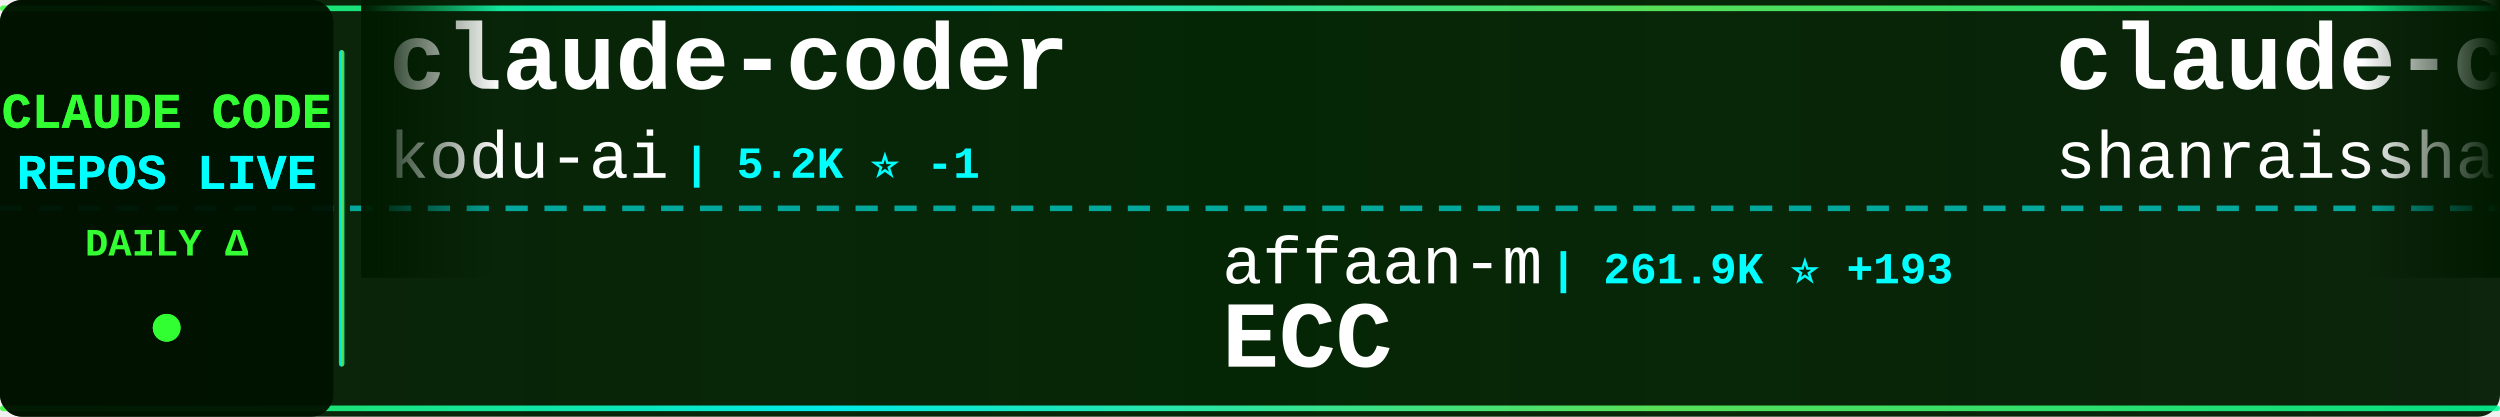
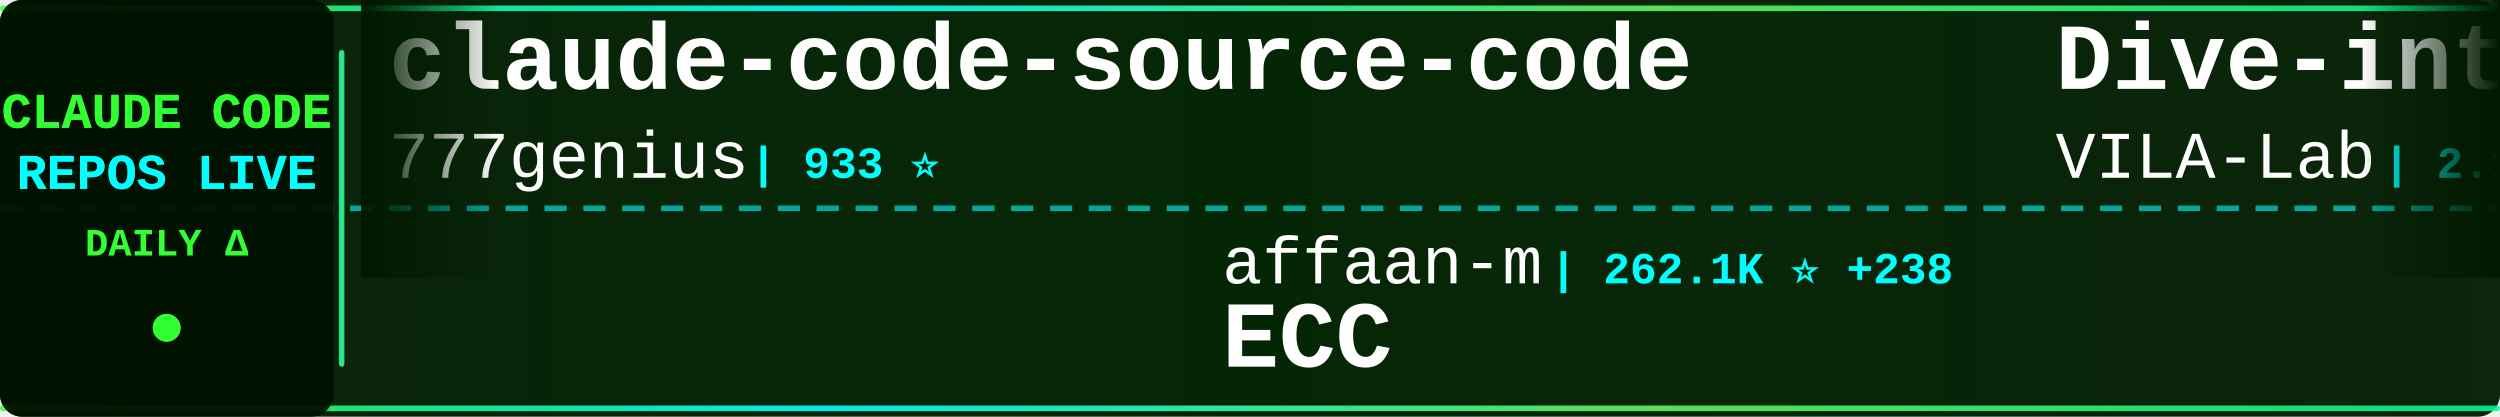
<svg xmlns="http://www.w3.org/2000/svg" width="900" height="150">
  <defs>
    <linearGradient id="tickerBg" x1="0%" y1="0%" x2="100%" y2="0%">
      <stop offset="0%" style="stop-color:#001a00;stop-opacity:0.95" />
      <stop offset="50%" style="stop-color:#002200;stop-opacity:0.98" />
      <stop offset="100%" style="stop-color:#001a00;stop-opacity:0.95" />
    </linearGradient>
    <linearGradient id="borderGrad" x1="0%" y1="0%" x2="100%" y2="0%">
      <stop offset="0%" style="stop-color:#33ff33;stop-opacity:0.85">
        <animate attributeName="stop-opacity" values="0.85;1;0.85" dur="2s" repeatCount="indefinite" />
      </stop>
      <stop offset="33%" style="stop-color:#00ffff;stop-opacity:0.9">
        <animate attributeName="stop-opacity" values="0.9;1;0.9" dur="2.2s" repeatCount="indefinite" />
      </stop>
      <stop offset="66%" style="stop-color:#66ff66;stop-opacity:0.85">
        <animate attributeName="stop-opacity" values="0.85;1;0.85" dur="1.8s" repeatCount="indefinite" />
      </stop>
      <stop offset="100%" style="stop-color:#00ff99;stop-opacity:0.85">
        <animate attributeName="stop-opacity" values="0.85;1;0.85" dur="2s" repeatCount="indefinite" />
      </stop>
    </linearGradient>
    <filter id="textGlow">
      <feGaussianBlur stdDeviation="0.1" result="coloredBlur" />
      <feMerge>
        <feMergeNode in="coloredBlur" />
        <feMergeNode in="SourceGraphic" />
      </feMerge>
    </filter>
    <filter id="metricGlow">
      <feGaussianBlur stdDeviation="0.2" result="coloredBlur" />
      <feMerge>
        <feMergeNode in="coloredBlur" />
        <feMergeNode in="SourceGraphic" />
      </feMerge>
    </filter>
    <linearGradient id="leftFade" x1="0%" y1="0%" x2="100%" y2="0%">
      <stop offset="0%" style="stop-color:#001a00;stop-opacity:1" />
      <stop offset="100%" style="stop-color:#001a00;stop-opacity:0" />
    </linearGradient>
    <linearGradient id="rightFade" x1="0%" y1="0%" x2="100%" y2="0%">
      <stop offset="0%" style="stop-color:#001a00;stop-opacity:0" />
      <stop offset="100%" style="stop-color:#001a00;stop-opacity:1" />
    </linearGradient>
  </defs>
  <rect width="900" height="150" fill="url(#tickerBg)" rx="8" />
  <rect x="0" y="2" width="900" height="2" fill="url(#borderGrad)" rx="1" />
  <rect x="0" y="146" width="900" height="2" fill="url(#borderGrad)" rx="1" />
  <line x1="0" y1="75" x2="900" y2="75" stroke="#00ffff" stroke-width="2" stroke-dasharray="8 6" opacity="0.6" />
  <rect x="0" y="0" width="120" height="150" fill="#001100" opacity="0.95" rx="8" />
  <text x="60" y="46" font-family="'Courier New', monospace" font-size="18" font-weight="bold" fill="#33ff33" text-anchor="middle" filter="url(#textGlow)">
    CLAUDE CODE
  </text>
  <text x="60" y="68" font-family="'Courier New', monospace" font-size="18" font-weight="bold" fill="#00ffff" text-anchor="middle" filter="url(#textGlow)">
    REPOS LIVE
  </text>
  <text x="60" y="92" font-family="'Courier New', monospace" font-size="14" font-weight="bold" fill="#33ff33" text-anchor="middle">
    DAILY Δ
  </text>
  <circle cx="60" cy="118" r="5" fill="#33ff33" filter="url(#metricGlow)">
    <animate attributeName="r" values="4;6;4" dur="1.5s" repeatCount="indefinite" />
    <animate attributeName="opacity" values="0.6;1;0.6" dur="1.5s" repeatCount="indefinite" />
  </circle>
  <rect x="122" y="18" width="2" height="114" fill="url(#borderGrad)" rx="1" />
  <clipPath id="tickerClip">
    <rect x="130" y="0" width="770" height="150" />
  </clipPath>
  <g clip-path="url(#tickerClip)">
    <g id="tickerItems">
      <animateTransform attributeName="transform" attributeType="XML" type="translate" from="0 0" to="-3000 0" dur="54s" repeatCount="indefinite" />
      <g transform="translate(0, 0)">
-         <text x="140" y="32" font-family="'Courier New', monospace" font-size="34" font-weight="bold" fill="#ffffff">claude-coder</text>
-         <text x="140" y="64" font-family="'Courier New', monospace" font-size="24" font-weight="normal" fill="#ffffff" opacity="1.0">kodu-ai</text>
-         <text x="246" y="64" font-family="'Courier New', monospace" font-size="16" font-weight="bold" fill="#00ffff"> | 5.2K ⭐ -1</text>
+         <text x="140" y="32" font-family="'Courier New', monospace" font-size="34" font-weight="bold" fill="#ffffff">claude-code-source-code</text>
+         <text x="140" y="64" font-family="'Courier New', monospace" font-size="24" font-weight="normal" fill="#ffffff" opacity="1.0">777genius</text>
+         <text x="270" y="64" font-family="'Courier New', monospace" font-size="16" font-weight="bold" fill="#00ffff"> | 933 ⭐</text>
      </g>
      <g transform="translate(300, 0)">
        <text x="140" y="102" font-family="'Courier New', monospace" font-size="24" font-weight="normal" fill="#ffffff" opacity="1.0">affaan-m</text>
-         <text x="258" y="102" font-family="'Courier New', monospace" font-size="16" font-weight="bold" fill="#00ffff"> | 261.9K ⭐ +193</text>
+         <text x="258" y="102" font-family="'Courier New', monospace" font-size="16" font-weight="bold" fill="#00ffff"> | 262.1K ⭐ +238</text>
        <text x="140" y="132" font-family="'Courier New', monospace" font-size="34" font-weight="bold" fill="#ffffff">ECC</text>
      </g>
      <g transform="translate(600, 0)">
+         <text x="140" y="32" font-family="'Courier New', monospace" font-size="34" font-weight="bold" fill="#ffffff">Dive-into-Claude-Code</text>
+         <text x="140" y="64" font-family="'Courier New', monospace" font-size="24" font-weight="normal" fill="#ffffff" opacity="1.0">VILA-Lab</text>
+         <text x="258" y="64" font-family="'Courier New', monospace" font-size="16" font-weight="bold" fill="#00ffff"> | 2.1K ⭐ +1</text>
+       </g>
+       <g transform="translate(900, 0)">
+         <text x="140" y="102" font-family="'Courier New', monospace" font-size="24" font-weight="normal" fill="#ffffff" opacity="1.0">shareAI-lab</text>
+         <text x="294" y="102" font-family="'Courier New', monospace" font-size="16" font-weight="bold" fill="#00ffff"> | 77.2K ⭐ +13</text>
+         <text x="140" y="132" font-family="'Courier New', monospace" font-size="34" font-weight="bold" fill="#ffffff">learn-claude-code</text>
+       </g>
+       <g transform="translate(1200, 0)">
+         <text x="140" y="32" font-family="'Courier New', monospace" font-size="34" font-weight="bold" fill="#ffffff">claude_codex_bridge</text>
+         <text x="140" y="64" font-family="'Courier New', monospace" font-size="24" font-weight="normal" fill="#ffffff" opacity="1.0">SeemSeam</text>
+         <text x="258" y="64" font-family="'Courier New', monospace" font-size="16" font-weight="bold" fill="#00ffff"> | 3.5K ⭐</text>
+       </g>
+       <g transform="translate(1500, 0)">
+         <text x="140" y="102" font-family="'Courier New', monospace" font-size="24" font-weight="normal" fill="#ffffff" opacity="1.0">repowise-dev</text>
+         <text x="306" y="102" font-family="'Courier New', monospace" font-size="16" font-weight="bold" fill="#00ffff"> | 1.2K ⭐</text>
+         <text x="140" y="132" font-family="'Courier New', monospace" font-size="34" font-weight="bold" fill="#ffffff">claude-code-prompts</text>
+       </g>
+       <g transform="translate(1800, 0)">
+         <text x="140" y="32" font-family="'Courier New', monospace" font-size="34" font-weight="bold" fill="#ffffff">claude-code-proxy</text>
+         <text x="140" y="64" font-family="'Courier New', monospace" font-size="24" font-weight="normal" fill="#ffffff" opacity="1.0">fuergaosi233</text>
+         <text x="306" y="64" font-family="'Courier New', monospace" font-size="16" font-weight="bold" fill="#00ffff"> | 2.8K ⭐</text>
+       </g>
+       <g transform="translate(2100, 0)">
+         <text x="140" y="102" font-family="'Courier New', monospace" font-size="24" font-weight="normal" fill="#ffffff" opacity="1.0">KPR111</text>
+         <text x="234" y="102" font-family="'Courier New', monospace" font-size="16" font-weight="bold" fill="#00ffff"> | 18 ⭐</text>
+         <text x="140" y="132" font-family="'Courier New', monospace" font-size="34" font-weight="bold" fill="#ffffff">Claude-Code</text>
+       </g>
+       <g transform="translate(2400, 0)">
        <text x="140" y="32" font-family="'Courier New', monospace" font-size="34" font-weight="bold" fill="#ffffff">claude-code-best-practic...</text>
        <text x="140" y="64" font-family="'Courier New', monospace" font-size="24" font-weight="normal" fill="#ffffff" opacity="1.0">shanraisshan</text>
-         <text x="306" y="64" font-family="'Courier New', monospace" font-size="16" font-weight="bold" fill="#00ffff"> | 66.1K ⭐ +8</text>
+         <text x="306" y="64" font-family="'Courier New', monospace" font-size="16" font-weight="bold" fill="#00ffff"> | 66.1K ⭐ +9</text>
      </g>
-       <g transform="translate(900, 0)">
-         <text x="140" y="102" font-family="'Courier New', monospace" font-size="24" font-weight="normal" fill="#ffffff" opacity="1.0">anthropics</text>
-         <text x="282" y="102" font-family="'Courier New', monospace" font-size="16" font-weight="bold" fill="#00ffff"> | 177.0K ⭐ +28</text>
-         <text x="140" y="132" font-family="'Courier New', monospace" font-size="34" font-weight="bold" fill="#ffffff">skills</text>
-       </g>
-       <g transform="translate(1200, 0)">
-         <text x="140" y="32" font-family="'Courier New', monospace" font-size="34" font-weight="bold" fill="#ffffff">claude-code-video-toolki...</text>
-         <text x="140" y="64" font-family="'Courier New', monospace" font-size="24" font-weight="normal" fill="#ffffff" opacity="1.0">digitalsamba</text>
-         <text x="306" y="64" font-family="'Courier New', monospace" font-size="16" font-weight="bold" fill="#00ffff"> | 2.1K ⭐</text>
-       </g>
-       <g transform="translate(1500, 0)">
-         <text x="140" y="102" font-family="'Courier New', monospace" font-size="24" font-weight="normal" fill="#ffffff" opacity="1.0">techjarves</text>
-         <text x="282" y="102" font-family="'Courier New', monospace" font-size="16" font-weight="bold" fill="#00ffff"> | 1.5K ⭐ +2</text>
-         <text x="140" y="132" font-family="'Courier New', monospace" font-size="34" font-weight="bold" fill="#ffffff">ClaudeCode-Portable</text>
-       </g>
-       <g transform="translate(1800, 0)">
-         <text x="140" y="32" font-family="'Courier New', monospace" font-size="34" font-weight="bold" fill="#ffffff">claude-code-book</text>
-         <text x="140" y="64" font-family="'Courier New', monospace" font-size="24" font-weight="normal" fill="#ffffff" opacity="1.0">lintsinghua</text>
-         <text x="294" y="64" font-family="'Courier New', monospace" font-size="16" font-weight="bold" fill="#00ffff"> | 4.3K ⭐</text>
-       </g>
-       <g transform="translate(2100, 0)">
+       <g transform="translate(2700, 0)">
        <text x="140" y="102" font-family="'Courier New', monospace" font-size="24" font-weight="normal" fill="#ffffff" opacity="1.0">isboyjc</text>
        <text x="246" y="102" font-family="'Courier New', monospace" font-size="16" font-weight="bold" fill="#00ffff"> | 162 ⭐</text>
        <text x="140" y="132" font-family="'Courier New', monospace" font-size="34" font-weight="bold" fill="#ffffff">claude-code</text>
      </g>
-       <g transform="translate(2400, 0)">
-         <text x="140" y="32" font-family="'Courier New', monospace" font-size="34" font-weight="bold" fill="#ffffff">claude-code-base-action</text>
-         <text x="140" y="64" font-family="'Courier New', monospace" font-size="24" font-weight="normal" fill="#ffffff" opacity="1.0">anthropics</text>
-         <text x="282" y="64" font-family="'Courier New', monospace" font-size="16" font-weight="bold" fill="#00ffff"> | 985 ⭐</text>
-       </g>
-       <g transform="translate(2700, 0)">
-         <text x="140" y="102" font-family="'Courier New', monospace" font-size="24" font-weight="normal" fill="#ffffff" opacity="1.0">repowise-dev</text>
-         <text x="306" y="102" font-family="'Courier New', monospace" font-size="16" font-weight="bold" fill="#00ffff"> | 1.2K ⭐</text>
-         <text x="140" y="132" font-family="'Courier New', monospace" font-size="34" font-weight="bold" fill="#ffffff">claude-code-prompts</text>
-       </g>
      <g transform="translate(3000, 0)">
-         <text x="140" y="32" font-family="'Courier New', monospace" font-size="34" font-weight="bold" fill="#ffffff">claude-coder</text>
-         <text x="140" y="64" font-family="'Courier New', monospace" font-size="24" font-weight="normal" fill="#ffffff" opacity="1.0">kodu-ai</text>
-         <text x="246" y="64" font-family="'Courier New', monospace" font-size="16" font-weight="bold" fill="#00ffff"> | 5.2K ⭐ -1</text>
+         <text x="140" y="32" font-family="'Courier New', monospace" font-size="34" font-weight="bold" fill="#ffffff">claude-code-source-code</text>
+         <text x="140" y="64" font-family="'Courier New', monospace" font-size="24" font-weight="normal" fill="#ffffff" opacity="1.0">777genius</text>
+         <text x="270" y="64" font-family="'Courier New', monospace" font-size="16" font-weight="bold" fill="#00ffff"> | 933 ⭐</text>
      </g>
      <g transform="translate(3300, 0)">
        <text x="140" y="102" font-family="'Courier New', monospace" font-size="24" font-weight="normal" fill="#ffffff" opacity="1.0">affaan-m</text>
-         <text x="258" y="102" font-family="'Courier New', monospace" font-size="16" font-weight="bold" fill="#00ffff"> | 261.9K ⭐ +193</text>
+         <text x="258" y="102" font-family="'Courier New', monospace" font-size="16" font-weight="bold" fill="#00ffff"> | 262.1K ⭐ +238</text>
        <text x="140" y="132" font-family="'Courier New', monospace" font-size="34" font-weight="bold" fill="#ffffff">ECC</text>
      </g>
      <g transform="translate(3600, 0)">
-         <text x="140" y="32" font-family="'Courier New', monospace" font-size="34" font-weight="bold" fill="#ffffff">claude-code-best-practic...</text>
-         <text x="140" y="64" font-family="'Courier New', monospace" font-size="24" font-weight="normal" fill="#ffffff" opacity="1.0">shanraisshan</text>
-         <text x="306" y="64" font-family="'Courier New', monospace" font-size="16" font-weight="bold" fill="#00ffff"> | 66.1K ⭐ +8</text>
+         <text x="140" y="32" font-family="'Courier New', monospace" font-size="34" font-weight="bold" fill="#ffffff">Dive-into-Claude-Code</text>
+         <text x="140" y="64" font-family="'Courier New', monospace" font-size="24" font-weight="normal" fill="#ffffff" opacity="1.0">VILA-Lab</text>
+         <text x="258" y="64" font-family="'Courier New', monospace" font-size="16" font-weight="bold" fill="#00ffff"> | 2.1K ⭐ +1</text>
      </g>
      <g transform="translate(3900, 0)">
-         <text x="140" y="102" font-family="'Courier New', monospace" font-size="24" font-weight="normal" fill="#ffffff" opacity="1.0">anthropics</text>
-         <text x="282" y="102" font-family="'Courier New', monospace" font-size="16" font-weight="bold" fill="#00ffff"> | 177.0K ⭐ +28</text>
-         <text x="140" y="132" font-family="'Courier New', monospace" font-size="34" font-weight="bold" fill="#ffffff">skills</text>
+         <text x="140" y="102" font-family="'Courier New', monospace" font-size="24" font-weight="normal" fill="#ffffff" opacity="1.0">shareAI-lab</text>
+         <text x="294" y="102" font-family="'Courier New', monospace" font-size="16" font-weight="bold" fill="#00ffff"> | 77.2K ⭐ +13</text>
+         <text x="140" y="132" font-family="'Courier New', monospace" font-size="34" font-weight="bold" fill="#ffffff">learn-claude-code</text>
      </g>
    </g>
  </g>
  <rect x="130" y="0" width="50" height="100" fill="url(#leftFade)" />
  <rect x="850" y="0" width="50" height="100" fill="url(#rightFade)" />
</svg>
